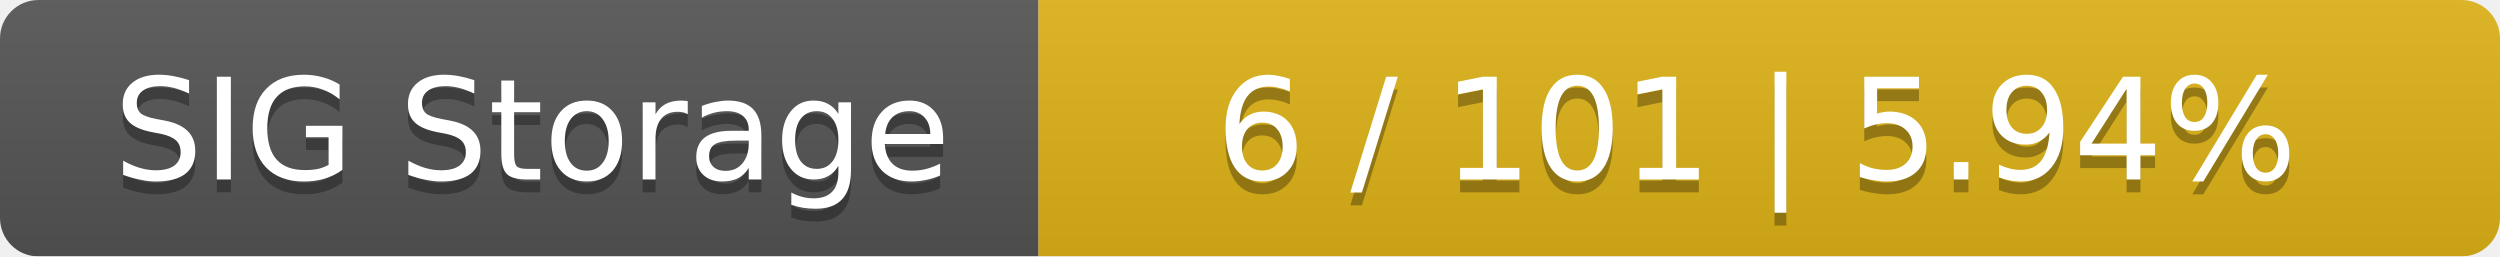
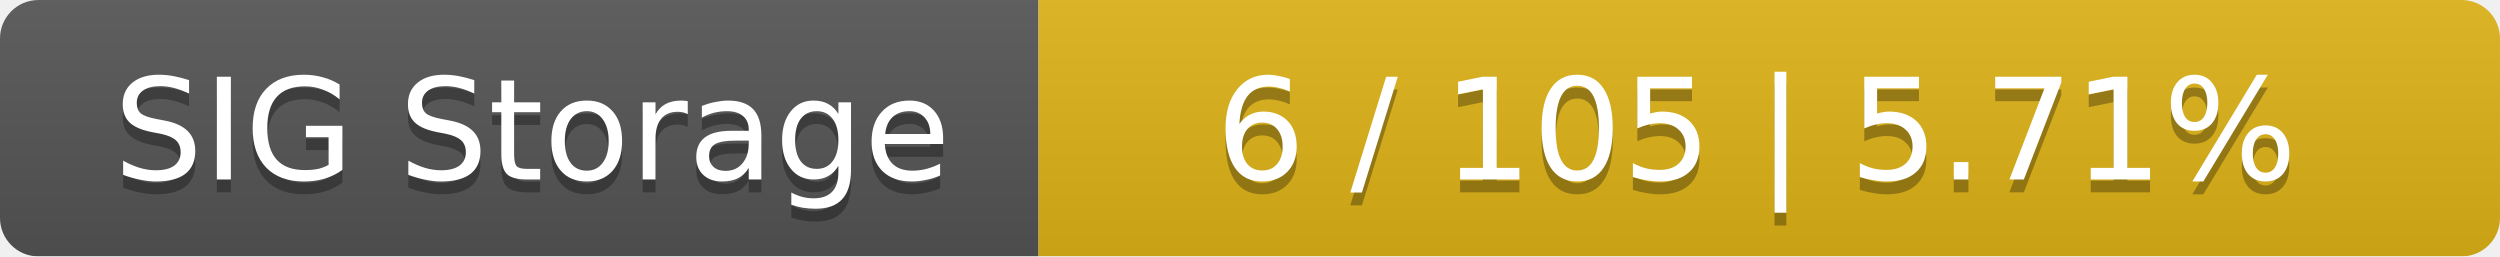
<svg xmlns="http://www.w3.org/2000/svg" width="195" height="20">
  <linearGradient id="smooth" x2="0" y2="100%">
    <stop offset="0" stop-color="#bbb" stop-opacity=".1" />
    <stop offset="1" stop-opacity=".1" />
  </linearGradient>
  <mask id="round">
    <rect width="195" height="20" rx="3" fill="#fff" />
  </mask>
  <g mask="url(#round)">
    <rect width="81" height="20" fill="#555" />
    <rect x="81" width="114" height="20" fill="#dfb317" />
    <rect width="195" height="20" fill="url(#smooth)" />
  </g>
  <g fill="#fff" text-anchor="middle" font-family="DejaVu Sans,Verdana,Geneva,sans-serif" font-size="11">
    <text x="41.5" y="15" fill="#010101" fill-opacity=".3">SIG Storage</text>
    <text x="41.5" y="14">SIG Storage</text>
-     <text x="137" y="15" fill="#010101" fill-opacity=".3">6 / 101    |    5.94%</text>
-     <text x="137" y="14">6 / 101    |    5.94%</text>
+     <text x="137" y="15" fill="#010101" fill-opacity=".3">6 / 105    |    5.71%</text>
+     <text x="137" y="14">6 / 105    |    5.71%</text>
  </g>
</svg>
